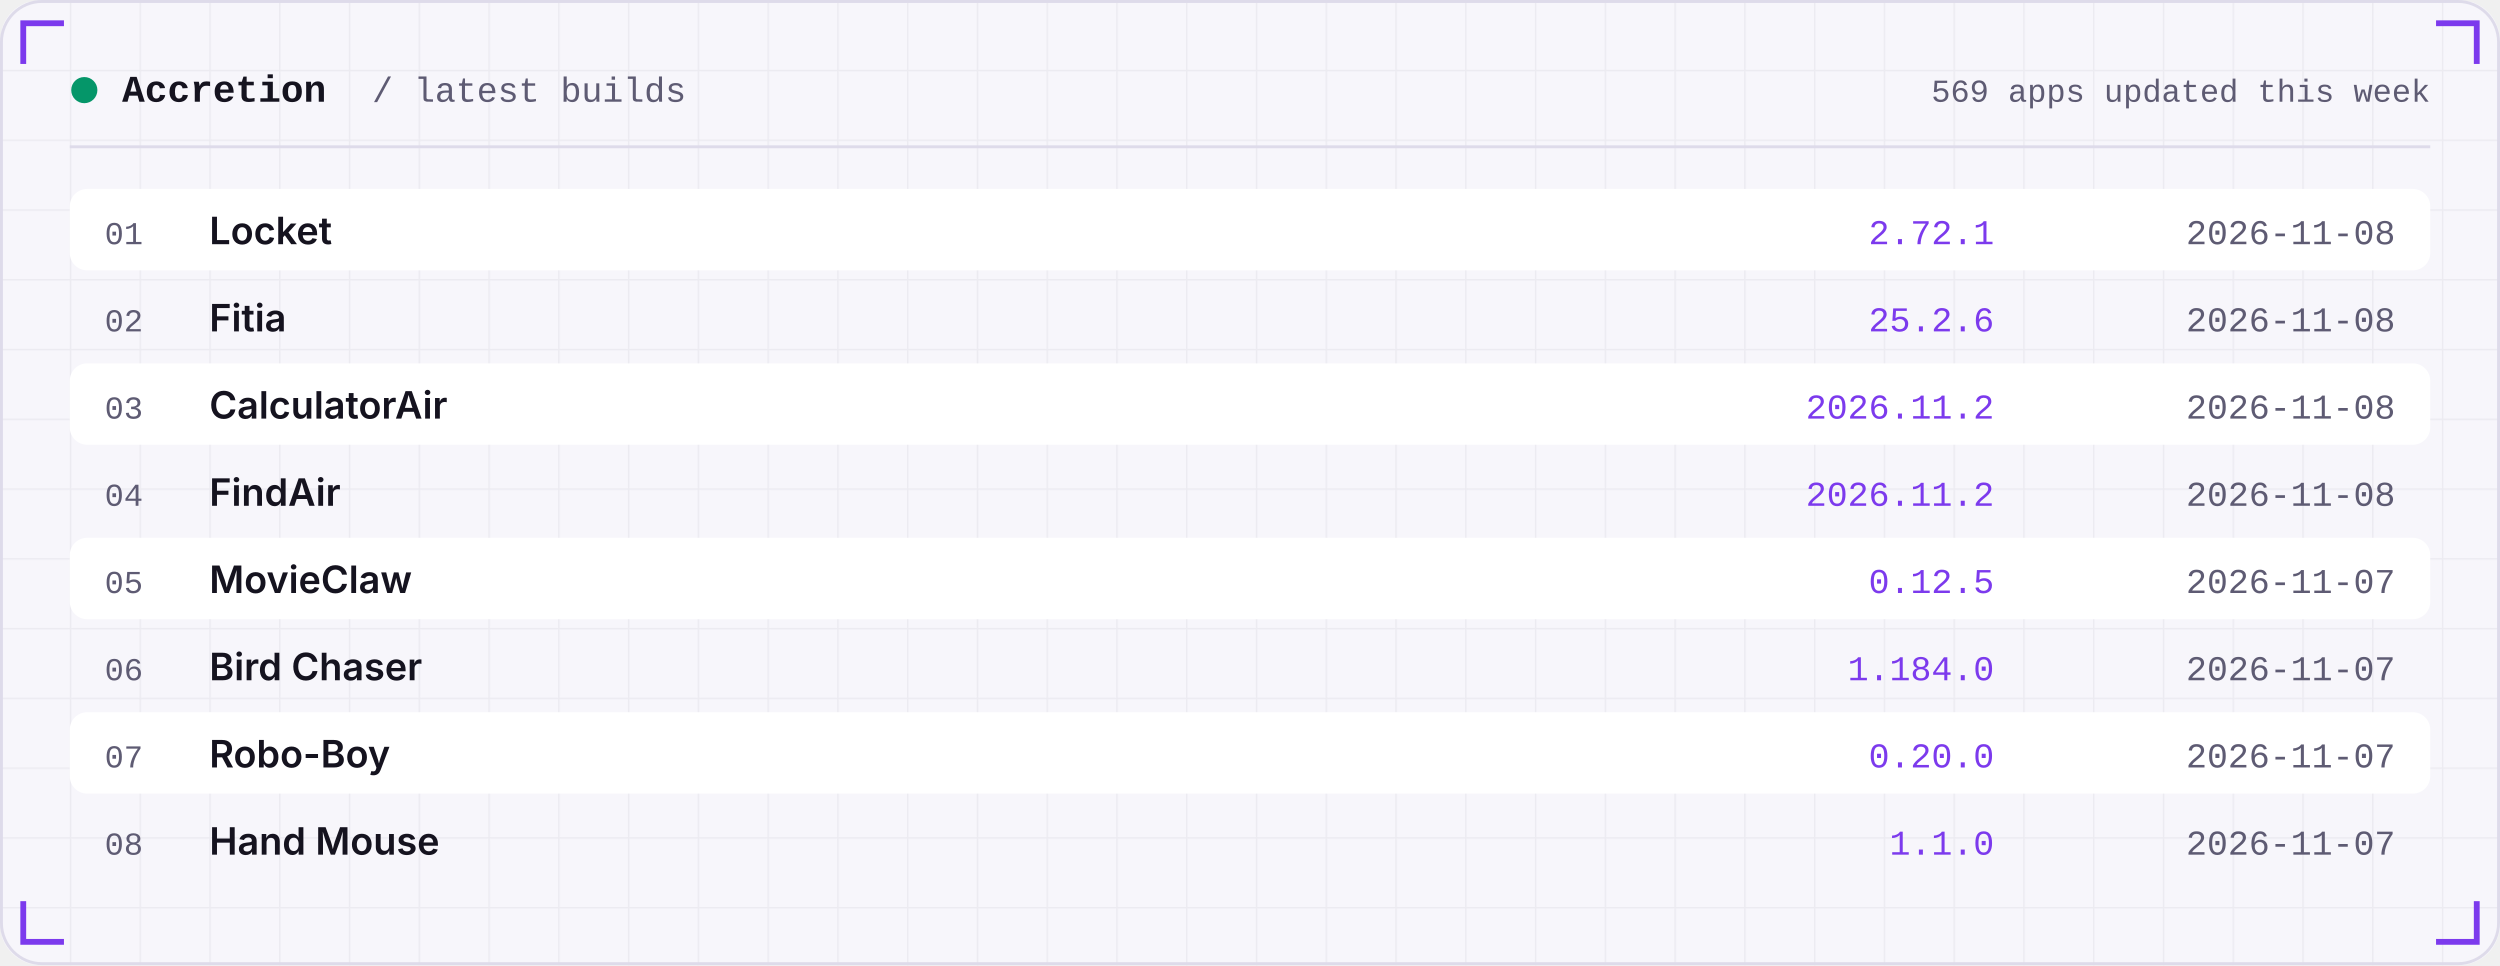
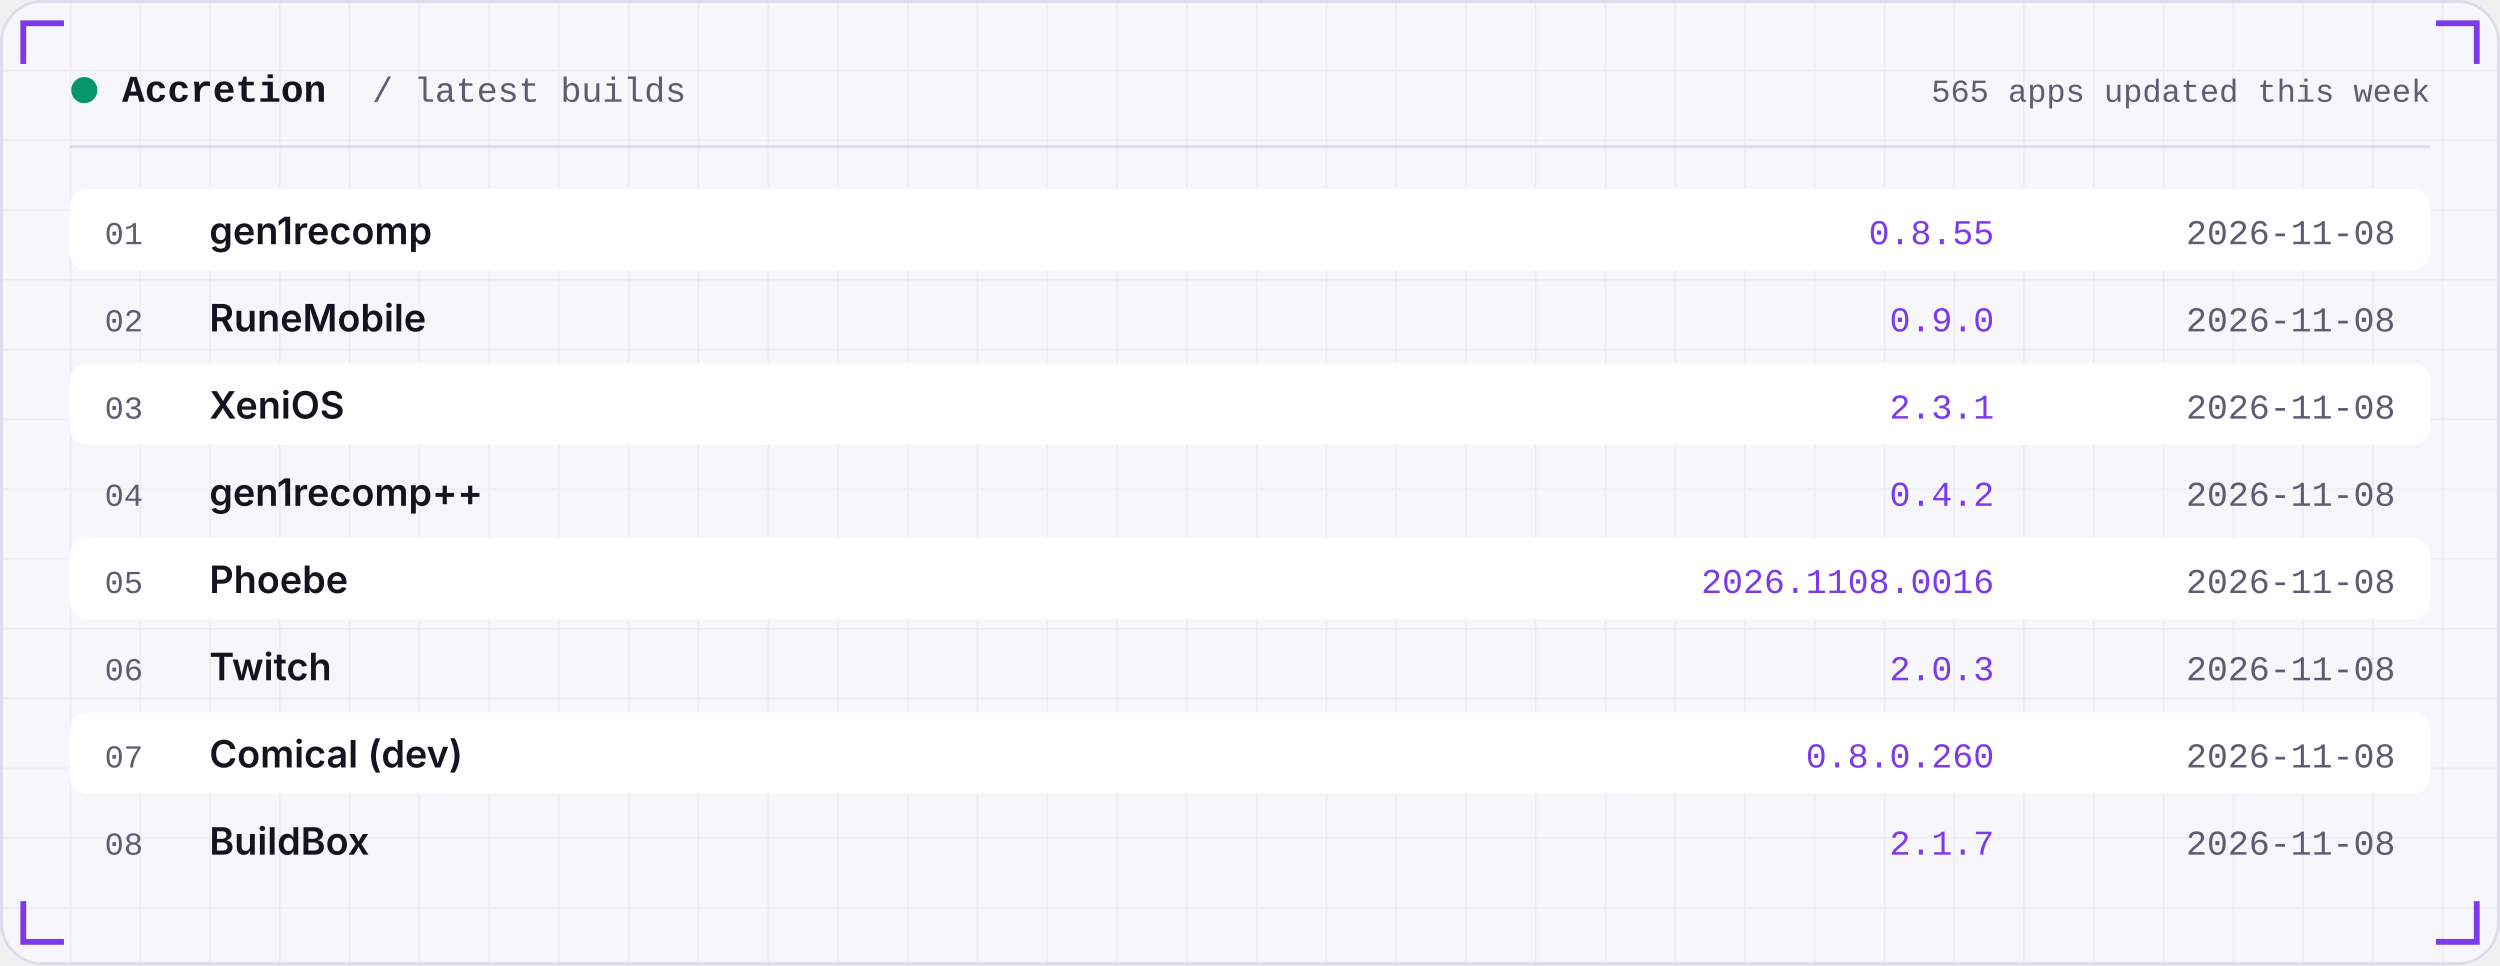
<svg xmlns="http://www.w3.org/2000/svg" width="860" height="332" viewBox="0 0 860 332" role="img">
  <defs>
    <linearGradient id="area" x1="0" x2="0" y1="0" y2="1">
      <stop offset="0" stop-color="#7C3AED" stop-opacity="0.35" />
      <stop offset="1" stop-color="#7C3AED" stop-opacity="0" />
    </linearGradient>
    <pattern id="grid" width="24" height="24" patternUnits="userSpaceOnUse">
      <path d="M24 0H0V24" fill="none" stroke="#181430" stroke-opacity="0.05" />
    </pattern>
  </defs>
  <rect width="860" height="332" rx="14" fill="#F7F6FB" />
  <rect width="860" height="332" rx="14" fill="url(#grid)" />
  <rect x="0.5" y="0.5" width="859" height="331" rx="14" fill="none" stroke="#DEDBEA" />
  <path d="M8 22 V8 H22" stroke="#7C3AED" stroke-width="2" fill="none" />
  <path d="M852 22 V8 H838" stroke="#7C3AED" stroke-width="2" fill="none" />
  <path d="M8 310 V324 H22" stroke="#7C3AED" stroke-width="2" fill="none" />
  <path d="M852 310 V324 H838" stroke="#7C3AED" stroke-width="2" fill="none" />
  <circle cx="29" cy="31" r="4.5" fill="#059669" />
  <text x="42" y="35" font-family="ui-monospace,SFMono-Regular,Menlo,Consolas,'Liberation Mono',monospace" font-size="13" font-weight="600" fill="#15131F" text-anchor="start" letter-spacing="0">Accretion</text>
  <text x="128" y="35" font-family="ui-monospace,SFMono-Regular,Menlo,Consolas,'Liberation Mono',monospace" font-size="12" font-weight="400" fill="#5E5B73" text-anchor="start" letter-spacing="0">/ latest builds</text>
-   <text x="836" y="35" font-family="ui-monospace,SFMono-Regular,Menlo,Consolas,'Liberation Mono',monospace" font-size="11" font-weight="400" fill="#5E5B73" text-anchor="end" letter-spacing="0">569 apps updated this week</text>
+   <text x="836" y="35" font-family="ui-monospace,SFMono-Regular,Menlo,Consolas,'Liberation Mono',monospace" font-size="11" font-weight="400" fill="#5E5B73" text-anchor="end" letter-spacing="0">565 apps updated this week</text>
  <rect x="24" y="50" width="812" height="1" fill="#DEDBEA" />
  <rect x="24" y="65" width="812" height="28" rx="6" fill="#FFFFFF" />
  <text x="36" y="84" font-family="ui-monospace,SFMono-Regular,Menlo,Consolas,'Liberation Mono',monospace" font-size="11" font-weight="400" fill="#5E5B73" text-anchor="start" letter-spacing="0">01</text>
-   <text x="72" y="84" font-family="-apple-system,BlinkMacSystemFont,'Segoe UI',Inter,Helvetica,Arial,sans-serif" font-size="13" font-weight="600" fill="#15131F" text-anchor="start" letter-spacing="0">Locket</text>
-   <text x="686" y="84" font-family="ui-monospace,SFMono-Regular,Menlo,Consolas,'Liberation Mono',monospace" font-size="12" font-weight="400" fill="#7C3AED" text-anchor="end" letter-spacing="0">2.72.1</text>
+   <text x="72" y="84" font-family="-apple-system,BlinkMacSystemFont,'Segoe UI',Inter,Helvetica,Arial,sans-serif" font-size="13" font-weight="600" fill="#15131F" text-anchor="start" letter-spacing="0">gen1recomp</text>
+   <text x="686" y="84" font-family="ui-monospace,SFMono-Regular,Menlo,Consolas,'Liberation Mono',monospace" font-size="12" font-weight="400" fill="#7C3AED" text-anchor="end" letter-spacing="0">0.8.55</text>
  <text x="824" y="84" font-family="ui-monospace,SFMono-Regular,Menlo,Consolas,'Liberation Mono',monospace" font-size="12" font-weight="400" fill="#5E5B73" text-anchor="end" letter-spacing="0">2026-11-08</text>
  <text x="36" y="114" font-family="ui-monospace,SFMono-Regular,Menlo,Consolas,'Liberation Mono',monospace" font-size="11" font-weight="400" fill="#5E5B73" text-anchor="start" letter-spacing="0">02</text>
-   <text x="72" y="114" font-family="-apple-system,BlinkMacSystemFont,'Segoe UI',Inter,Helvetica,Arial,sans-serif" font-size="13" font-weight="600" fill="#15131F" text-anchor="start" letter-spacing="0">Fitia</text>
-   <text x="686" y="114" font-family="ui-monospace,SFMono-Regular,Menlo,Consolas,'Liberation Mono',monospace" font-size="12" font-weight="400" fill="#7C3AED" text-anchor="end" letter-spacing="0">25.2.6</text>
+   <text x="72" y="114" font-family="-apple-system,BlinkMacSystemFont,'Segoe UI',Inter,Helvetica,Arial,sans-serif" font-size="13" font-weight="600" fill="#15131F" text-anchor="start" letter-spacing="0">RuneMobile</text>
+   <text x="686" y="114" font-family="ui-monospace,SFMono-Regular,Menlo,Consolas,'Liberation Mono',monospace" font-size="12" font-weight="400" fill="#7C3AED" text-anchor="end" letter-spacing="0">0.9.0</text>
  <text x="824" y="114" font-family="ui-monospace,SFMono-Regular,Menlo,Consolas,'Liberation Mono',monospace" font-size="12" font-weight="400" fill="#5E5B73" text-anchor="end" letter-spacing="0">2026-11-08</text>
  <rect x="24" y="125" width="812" height="28" rx="6" fill="#FFFFFF" />
  <text x="36" y="144" font-family="ui-monospace,SFMono-Regular,Menlo,Consolas,'Liberation Mono',monospace" font-size="11" font-weight="400" fill="#5E5B73" text-anchor="start" letter-spacing="0">03</text>
-   <text x="72" y="144" font-family="-apple-system,BlinkMacSystemFont,'Segoe UI',Inter,Helvetica,Arial,sans-serif" font-size="13" font-weight="600" fill="#15131F" text-anchor="start" letter-spacing="0">CalculatorAir</text>
-   <text x="686" y="144" font-family="ui-monospace,SFMono-Regular,Menlo,Consolas,'Liberation Mono',monospace" font-size="12" font-weight="400" fill="#7C3AED" text-anchor="end" letter-spacing="0">2026.11.2</text>
+   <text x="72" y="144" font-family="-apple-system,BlinkMacSystemFont,'Segoe UI',Inter,Helvetica,Arial,sans-serif" font-size="13" font-weight="600" fill="#15131F" text-anchor="start" letter-spacing="0">XeniOS</text>
+   <text x="686" y="144" font-family="ui-monospace,SFMono-Regular,Menlo,Consolas,'Liberation Mono',monospace" font-size="12" font-weight="400" fill="#7C3AED" text-anchor="end" letter-spacing="0">2.3.1</text>
  <text x="824" y="144" font-family="ui-monospace,SFMono-Regular,Menlo,Consolas,'Liberation Mono',monospace" font-size="12" font-weight="400" fill="#5E5B73" text-anchor="end" letter-spacing="0">2026-11-08</text>
  <text x="36" y="174" font-family="ui-monospace,SFMono-Regular,Menlo,Consolas,'Liberation Mono',monospace" font-size="11" font-weight="400" fill="#5E5B73" text-anchor="start" letter-spacing="0">04</text>
-   <text x="72" y="174" font-family="-apple-system,BlinkMacSystemFont,'Segoe UI',Inter,Helvetica,Arial,sans-serif" font-size="13" font-weight="600" fill="#15131F" text-anchor="start" letter-spacing="0">FindAir</text>
-   <text x="686" y="174" font-family="ui-monospace,SFMono-Regular,Menlo,Consolas,'Liberation Mono',monospace" font-size="12" font-weight="400" fill="#7C3AED" text-anchor="end" letter-spacing="0">2026.11.2</text>
+   <text x="72" y="174" font-family="-apple-system,BlinkMacSystemFont,'Segoe UI',Inter,Helvetica,Arial,sans-serif" font-size="13" font-weight="600" fill="#15131F" text-anchor="start" letter-spacing="0">gen1recomp++</text>
+   <text x="686" y="174" font-family="ui-monospace,SFMono-Regular,Menlo,Consolas,'Liberation Mono',monospace" font-size="12" font-weight="400" fill="#7C3AED" text-anchor="end" letter-spacing="0">0.4.2</text>
  <text x="824" y="174" font-family="ui-monospace,SFMono-Regular,Menlo,Consolas,'Liberation Mono',monospace" font-size="12" font-weight="400" fill="#5E5B73" text-anchor="end" letter-spacing="0">2026-11-08</text>
  <rect x="24" y="185" width="812" height="28" rx="6" fill="#FFFFFF" />
  <text x="36" y="204" font-family="ui-monospace,SFMono-Regular,Menlo,Consolas,'Liberation Mono',monospace" font-size="11" font-weight="400" fill="#5E5B73" text-anchor="start" letter-spacing="0">05</text>
-   <text x="72" y="204" font-family="-apple-system,BlinkMacSystemFont,'Segoe UI',Inter,Helvetica,Arial,sans-serif" font-size="13" font-weight="600" fill="#15131F" text-anchor="start" letter-spacing="0">MovieClaw</text>
-   <text x="686" y="204" font-family="ui-monospace,SFMono-Regular,Menlo,Consolas,'Liberation Mono',monospace" font-size="12" font-weight="400" fill="#7C3AED" text-anchor="end" letter-spacing="0">0.12.5</text>
-   <text x="824" y="204" font-family="ui-monospace,SFMono-Regular,Menlo,Consolas,'Liberation Mono',monospace" font-size="12" font-weight="400" fill="#5E5B73" text-anchor="end" letter-spacing="0">2026-11-07</text>
+   <text x="72" y="204" font-family="-apple-system,BlinkMacSystemFont,'Segoe UI',Inter,Helvetica,Arial,sans-serif" font-size="13" font-weight="600" fill="#15131F" text-anchor="start" letter-spacing="0">Phoebe</text>
+   <text x="686" y="204" font-family="ui-monospace,SFMono-Regular,Menlo,Consolas,'Liberation Mono',monospace" font-size="12" font-weight="400" fill="#7C3AED" text-anchor="end" letter-spacing="0">2026.1108.0016</text>
+   <text x="824" y="204" font-family="ui-monospace,SFMono-Regular,Menlo,Consolas,'Liberation Mono',monospace" font-size="12" font-weight="400" fill="#5E5B73" text-anchor="end" letter-spacing="0">2026-11-08</text>
  <text x="36" y="234" font-family="ui-monospace,SFMono-Regular,Menlo,Consolas,'Liberation Mono',monospace" font-size="11" font-weight="400" fill="#5E5B73" text-anchor="start" letter-spacing="0">06</text>
-   <text x="72" y="234" font-family="-apple-system,BlinkMacSystemFont,'Segoe UI',Inter,Helvetica,Arial,sans-serif" font-size="13" font-weight="600" fill="#15131F" text-anchor="start" letter-spacing="0">Bird Chaser</text>
-   <text x="686" y="234" font-family="ui-monospace,SFMono-Regular,Menlo,Consolas,'Liberation Mono',monospace" font-size="12" font-weight="400" fill="#7C3AED" text-anchor="end" letter-spacing="0">1.184.0</text>
-   <text x="824" y="234" font-family="ui-monospace,SFMono-Regular,Menlo,Consolas,'Liberation Mono',monospace" font-size="12" font-weight="400" fill="#5E5B73" text-anchor="end" letter-spacing="0">2026-11-07</text>
+   <text x="72" y="234" font-family="-apple-system,BlinkMacSystemFont,'Segoe UI',Inter,Helvetica,Arial,sans-serif" font-size="13" font-weight="600" fill="#15131F" text-anchor="start" letter-spacing="0">Twitch</text>
+   <text x="686" y="234" font-family="ui-monospace,SFMono-Regular,Menlo,Consolas,'Liberation Mono',monospace" font-size="12" font-weight="400" fill="#7C3AED" text-anchor="end" letter-spacing="0">2.0.3</text>
+   <text x="824" y="234" font-family="ui-monospace,SFMono-Regular,Menlo,Consolas,'Liberation Mono',monospace" font-size="12" font-weight="400" fill="#5E5B73" text-anchor="end" letter-spacing="0">2026-11-08</text>
  <rect x="24" y="245" width="812" height="28" rx="6" fill="#FFFFFF" />
  <text x="36" y="264" font-family="ui-monospace,SFMono-Regular,Menlo,Consolas,'Liberation Mono',monospace" font-size="11" font-weight="400" fill="#5E5B73" text-anchor="start" letter-spacing="0">07</text>
-   <text x="72" y="264" font-family="-apple-system,BlinkMacSystemFont,'Segoe UI',Inter,Helvetica,Arial,sans-serif" font-size="13" font-weight="600" fill="#15131F" text-anchor="start" letter-spacing="0">Robo-Boy</text>
-   <text x="686" y="264" font-family="ui-monospace,SFMono-Regular,Menlo,Consolas,'Liberation Mono',monospace" font-size="12" font-weight="400" fill="#7C3AED" text-anchor="end" letter-spacing="0">0.20.0</text>
-   <text x="824" y="264" font-family="ui-monospace,SFMono-Regular,Menlo,Consolas,'Liberation Mono',monospace" font-size="12" font-weight="400" fill="#5E5B73" text-anchor="end" letter-spacing="0">2026-11-07</text>
+   <text x="72" y="264" font-family="-apple-system,BlinkMacSystemFont,'Segoe UI',Inter,Helvetica,Arial,sans-serif" font-size="13" font-weight="600" fill="#15131F" text-anchor="start" letter-spacing="0">Comical (dev)</text>
+   <text x="686" y="264" font-family="ui-monospace,SFMono-Regular,Menlo,Consolas,'Liberation Mono',monospace" font-size="12" font-weight="400" fill="#7C3AED" text-anchor="end" letter-spacing="0">0.8.0.260</text>
+   <text x="824" y="264" font-family="ui-monospace,SFMono-Regular,Menlo,Consolas,'Liberation Mono',monospace" font-size="12" font-weight="400" fill="#5E5B73" text-anchor="end" letter-spacing="0">2026-11-08</text>
  <text x="36" y="294" font-family="ui-monospace,SFMono-Regular,Menlo,Consolas,'Liberation Mono',monospace" font-size="11" font-weight="400" fill="#5E5B73" text-anchor="start" letter-spacing="0">08</text>
-   <text x="72" y="294" font-family="-apple-system,BlinkMacSystemFont,'Segoe UI',Inter,Helvetica,Arial,sans-serif" font-size="13" font-weight="600" fill="#15131F" text-anchor="start" letter-spacing="0">Hand Mouse</text>
-   <text x="686" y="294" font-family="ui-monospace,SFMono-Regular,Menlo,Consolas,'Liberation Mono',monospace" font-size="12" font-weight="400" fill="#7C3AED" text-anchor="end" letter-spacing="0">1.1.0</text>
-   <text x="824" y="294" font-family="ui-monospace,SFMono-Regular,Menlo,Consolas,'Liberation Mono',monospace" font-size="12" font-weight="400" fill="#5E5B73" text-anchor="end" letter-spacing="0">2026-11-07</text>
+   <text x="72" y="294" font-family="-apple-system,BlinkMacSystemFont,'Segoe UI',Inter,Helvetica,Arial,sans-serif" font-size="13" font-weight="600" fill="#15131F" text-anchor="start" letter-spacing="0">BuildBox</text>
+   <text x="686" y="294" font-family="ui-monospace,SFMono-Regular,Menlo,Consolas,'Liberation Mono',monospace" font-size="12" font-weight="400" fill="#7C3AED" text-anchor="end" letter-spacing="0">2.1.7</text>
+   <text x="824" y="294" font-family="ui-monospace,SFMono-Regular,Menlo,Consolas,'Liberation Mono',monospace" font-size="12" font-weight="400" fill="#5E5B73" text-anchor="end" letter-spacing="0">2026-11-08</text>
</svg>
